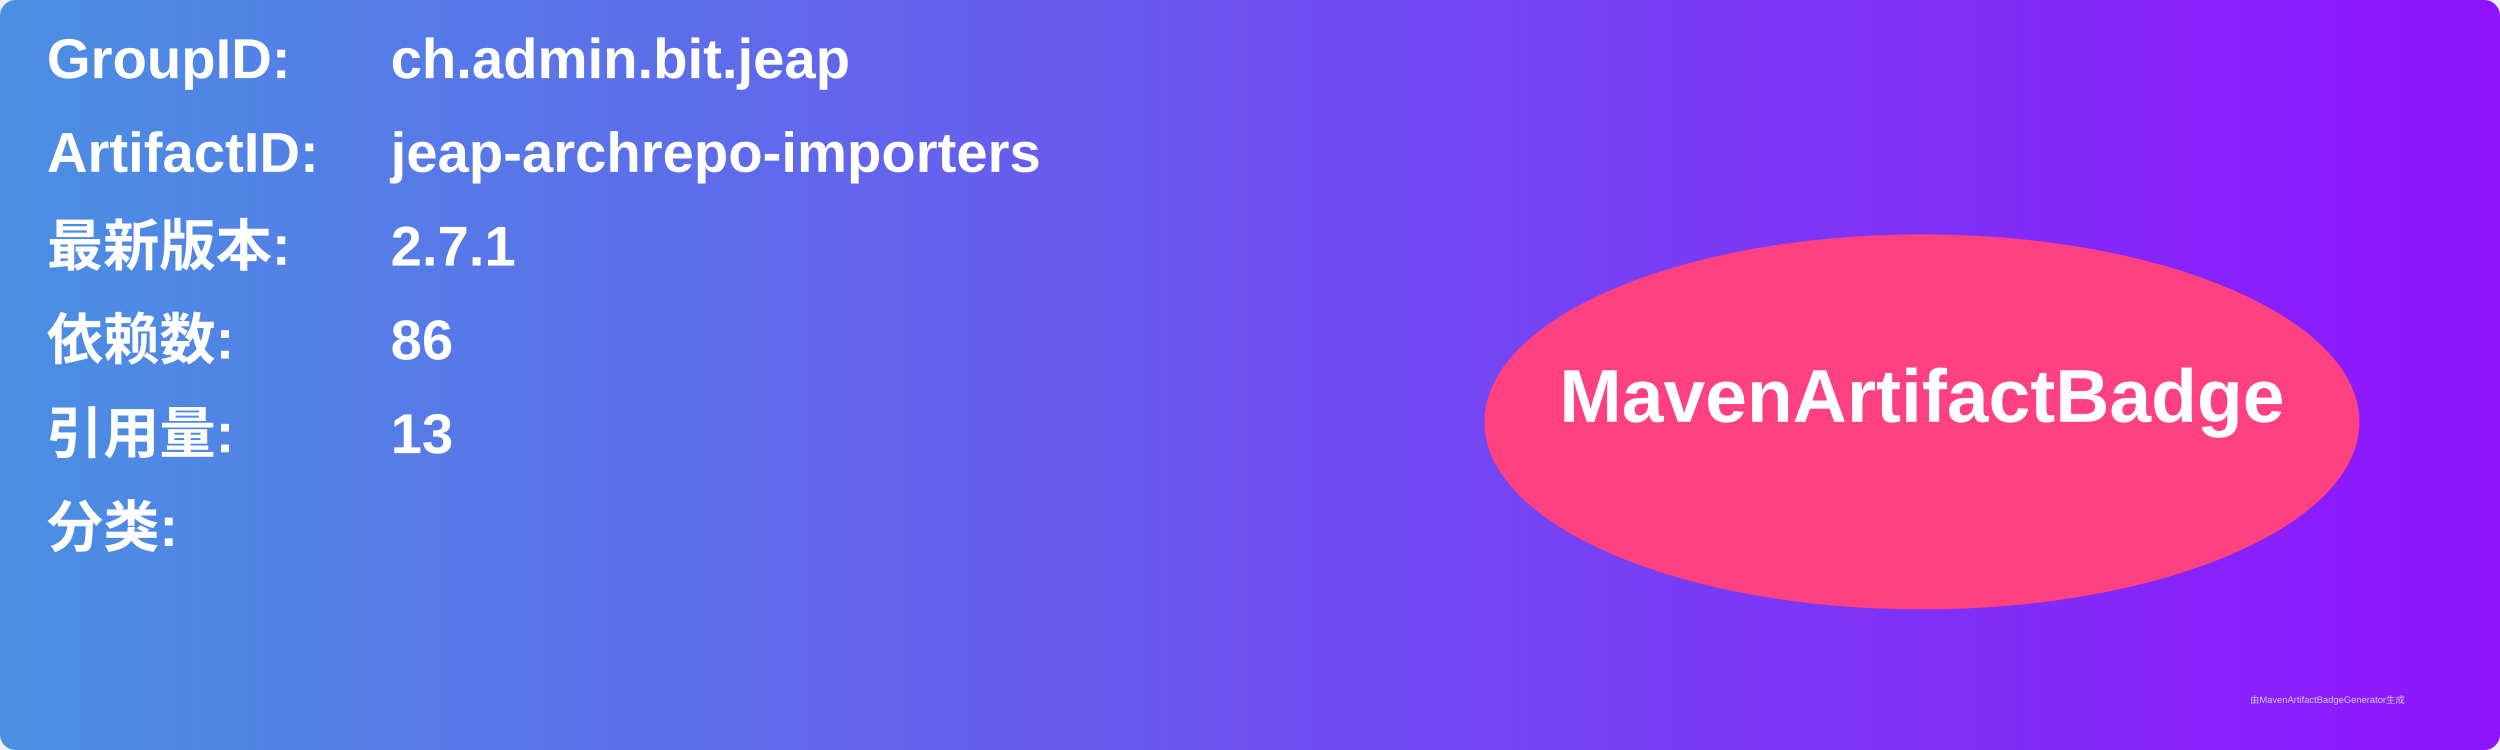
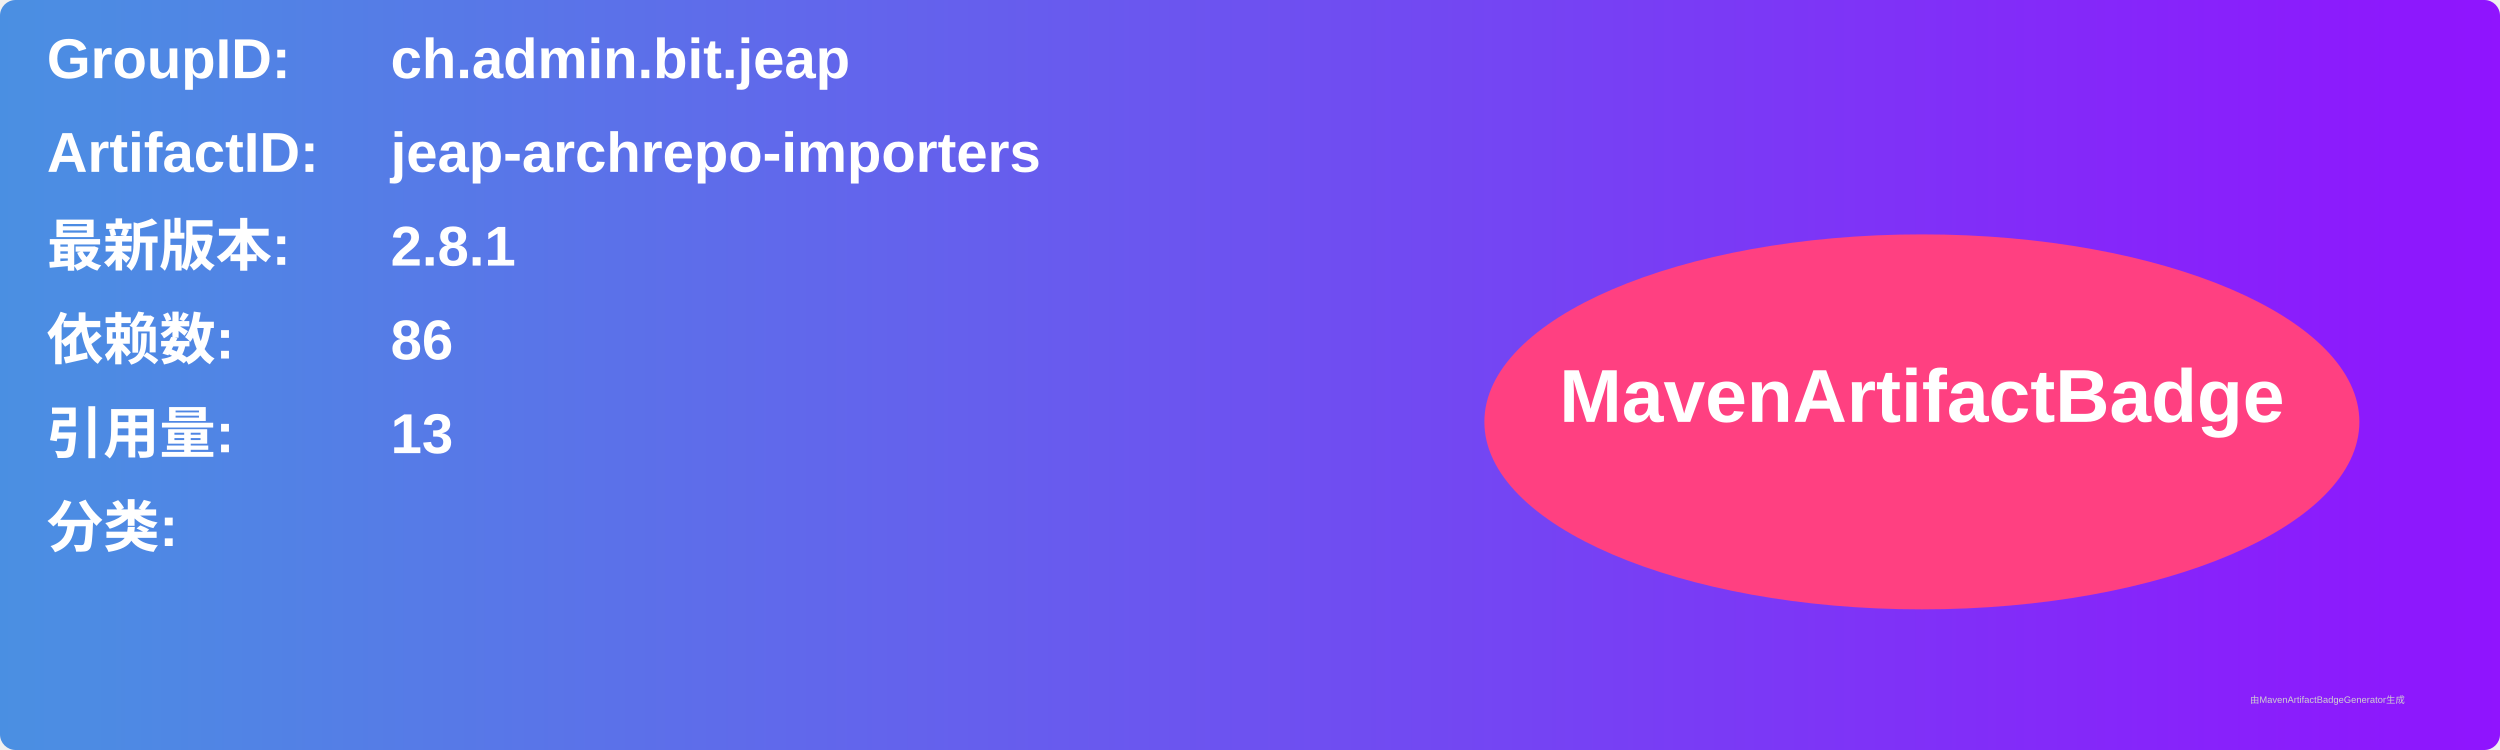
<svg xmlns="http://www.w3.org/2000/svg" width="800" height="240" viewBox="0 0 800 240">
  <linearGradient id="grad" x1="0%" y1="0%" x2="100%" y2="0%">
    <stop offset="0%" stop-color="#4a90e2" />
    <stop offset="100%" stop-color="#9013fe" />
  </linearGradient>
  <rect width="100%" height="100%" rx="5" ry="5" fill="url(#grad)" />
  <g transform="translate(15, 15)">
    <text x="0" y="10" font-family="Arial" font-size="18" fill="white" font-weight="bold" width="260">GroupID:</text>
    <text x="110" y="10" font-family="Arial" font-size="18" fill="white" font-weight="bold" width="460">ch.admin.bit.jeap</text>
    <text x="0" y="40" font-family="Arial" font-size="18" fill="white" font-weight="bold" width="260">ArtifactID:</text>
    <text x="110" y="40" font-family="Arial" font-size="18" fill="white" font-weight="bold" width="460">jeap-archrepo-importers</text>
    <text x="0" y="70" font-family="Arial" font-size="18" fill="white" font-weight="bold">最新版本:</text>
    <text x="110" y="70" font-family="Arial" font-size="18" fill="white" font-weight="bold">
-       <tspan font-weight="bold">2.7.1</tspan>
+       <tspan font-weight="bold">2.8.1</tspan>
    </text>
    <text x="0" y="100" font-family="Arial" font-size="18" fill="white" font-weight="bold">依赖数: </text>
    <text x="110" y="100" font-family="Arial" font-size="18" fill="white">
      <tspan font-weight="bold">86</tspan>
    </text>
    <text x="0" y="130" font-family="Arial" font-size="18" fill="white" font-weight="bold">引用量: </text>
    <text x="110" y="130" font-family="Arial" font-size="18" fill="white">
      <tspan font-weight="bold">13</tspan>
    </text>
    <text x="0" y="160" font-family="Arial" font-size="18" fill="white" font-weight="bold">分类:</text>
    <text x="10" y="190" font-family="Arial" font-size="10" fill="white">
      <tspan font-weight="bold" />
    </text>
    <ellipse cx="600" cy="120" rx="140" ry="60" fill="#ff4081" />
    <text x="600" y="120" text-anchor="middle" font-family="Arial" font-size="24" fill="white" font-weight="bold">MavenArtifactBadge</text>
  </g>
  <text x="720" y="225" font-family="Arial" font-size="3" fill="#d0d0d0">由MavenArtifactBadgeGenerator生成</text>
</svg>
